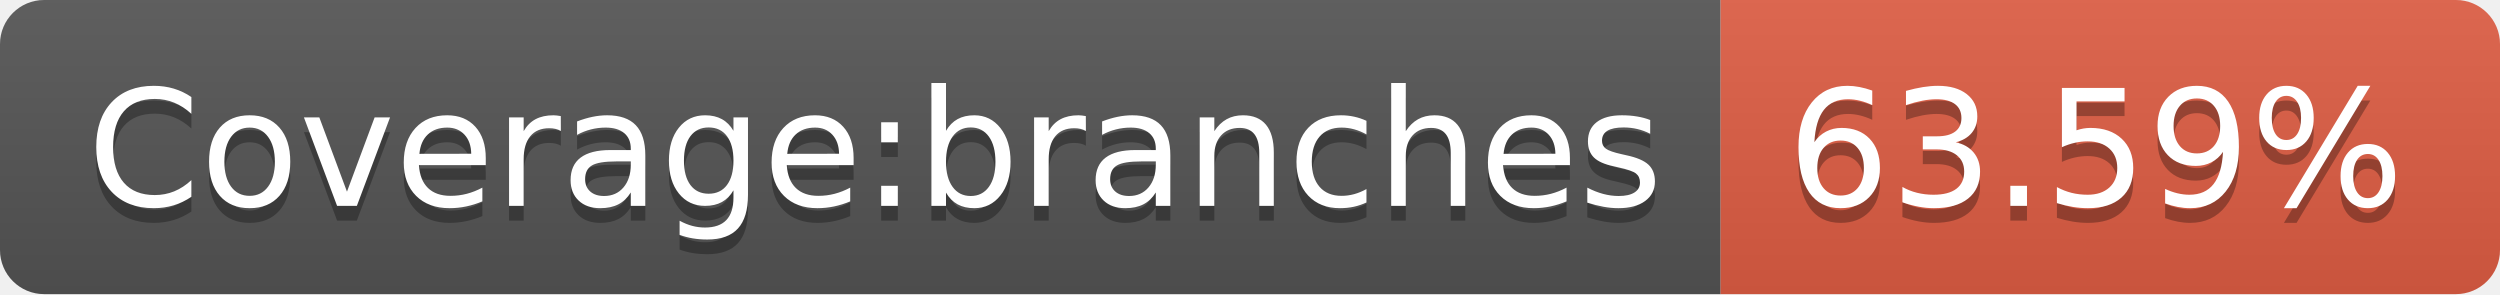
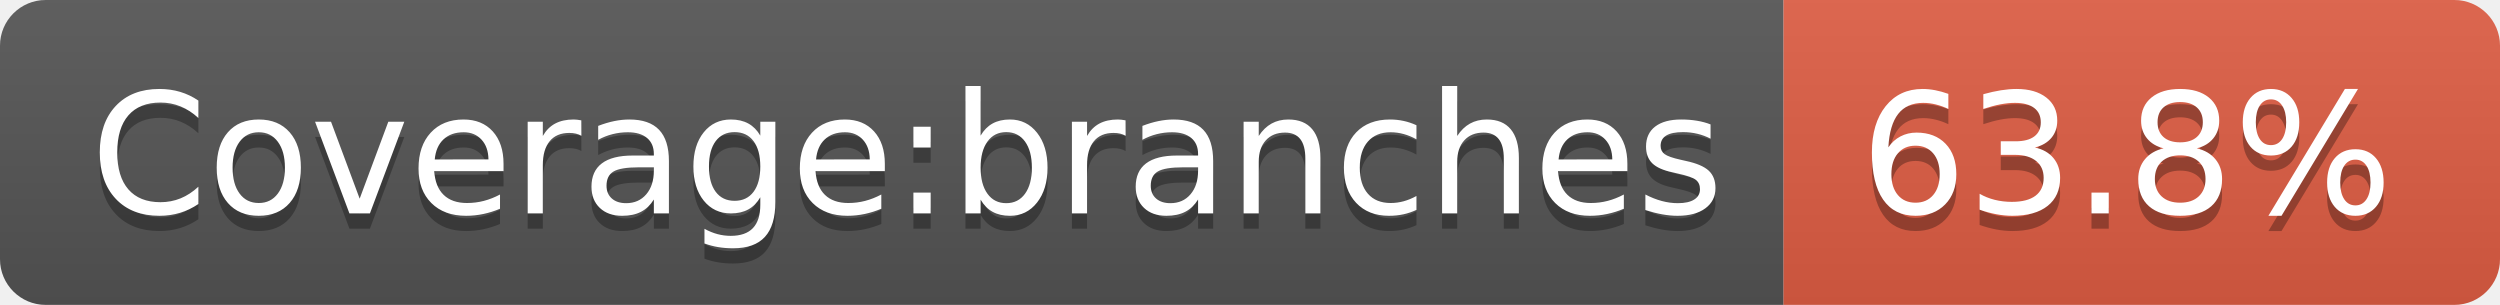
- <svg xmlns="http://www.w3.org/2000/svg" width="170" height="20" role="img" aria-label="Coverage:branches: 63.59%">
+ <svg xmlns="http://www.w3.org/2000/svg" width="164" height="20" role="img" aria-label="Coverage:branches: 63.8%">
  <linearGradient id="s" x2="0" y2="100%">
    <stop offset="0" stop-color="#bbb" stop-opacity=".1" />
    <stop offset="1" stop-opacity=".1" />
  </linearGradient>
  <clipPath id="r">
-     <rect width="170" height="20" rx="3" fill="#fff" />
+     <rect width="164" height="20" rx="3" fill="#fff" />
  </clipPath>
  <g clip-path="url(#r)">
    <rect width="117" height="20" fill="#555" />
-     <rect x="117" width="53" height="20" fill="#e05d44" />
-     <rect width="170" height="20" fill="url(#s)" />
+     <rect x="117" width="47" height="20" fill="#e05d44" />
+     <rect width="164" height="20" fill="url(#s)" />
  </g>
  <g fill="#fff" text-anchor="middle" font-family="Verdana,Geneva,DejaVu Sans,sans-serif" text-rendering="geometricPrecision" font-size="110">
    <text aria-hidden="true" x="595" y="150" fill="#010101" fill-opacity=".3" transform="scale(.1)" textLength="1070">Coverage:branches</text>
    <text x="595" y="140" transform="scale(.1)" fill="#fff" textLength="1070">Coverage:branches</text>
-     <text aria-hidden="true" x="1425" y="150" fill="#010101" fill-opacity=".3" transform="scale(.1)" textLength="430">63.59%</text>
-     <text x="1425" y="140" transform="scale(.1)" fill="#fff" textLength="430">63.59%</text>
+     <text aria-hidden="true" x="1395" y="150" fill="#010101" fill-opacity=".3" transform="scale(.1)" textLength="370">63.8%</text>
+     <text x="1395" y="140" transform="scale(.1)" fill="#fff" textLength="370">63.8%</text>
  </g>
</svg>
